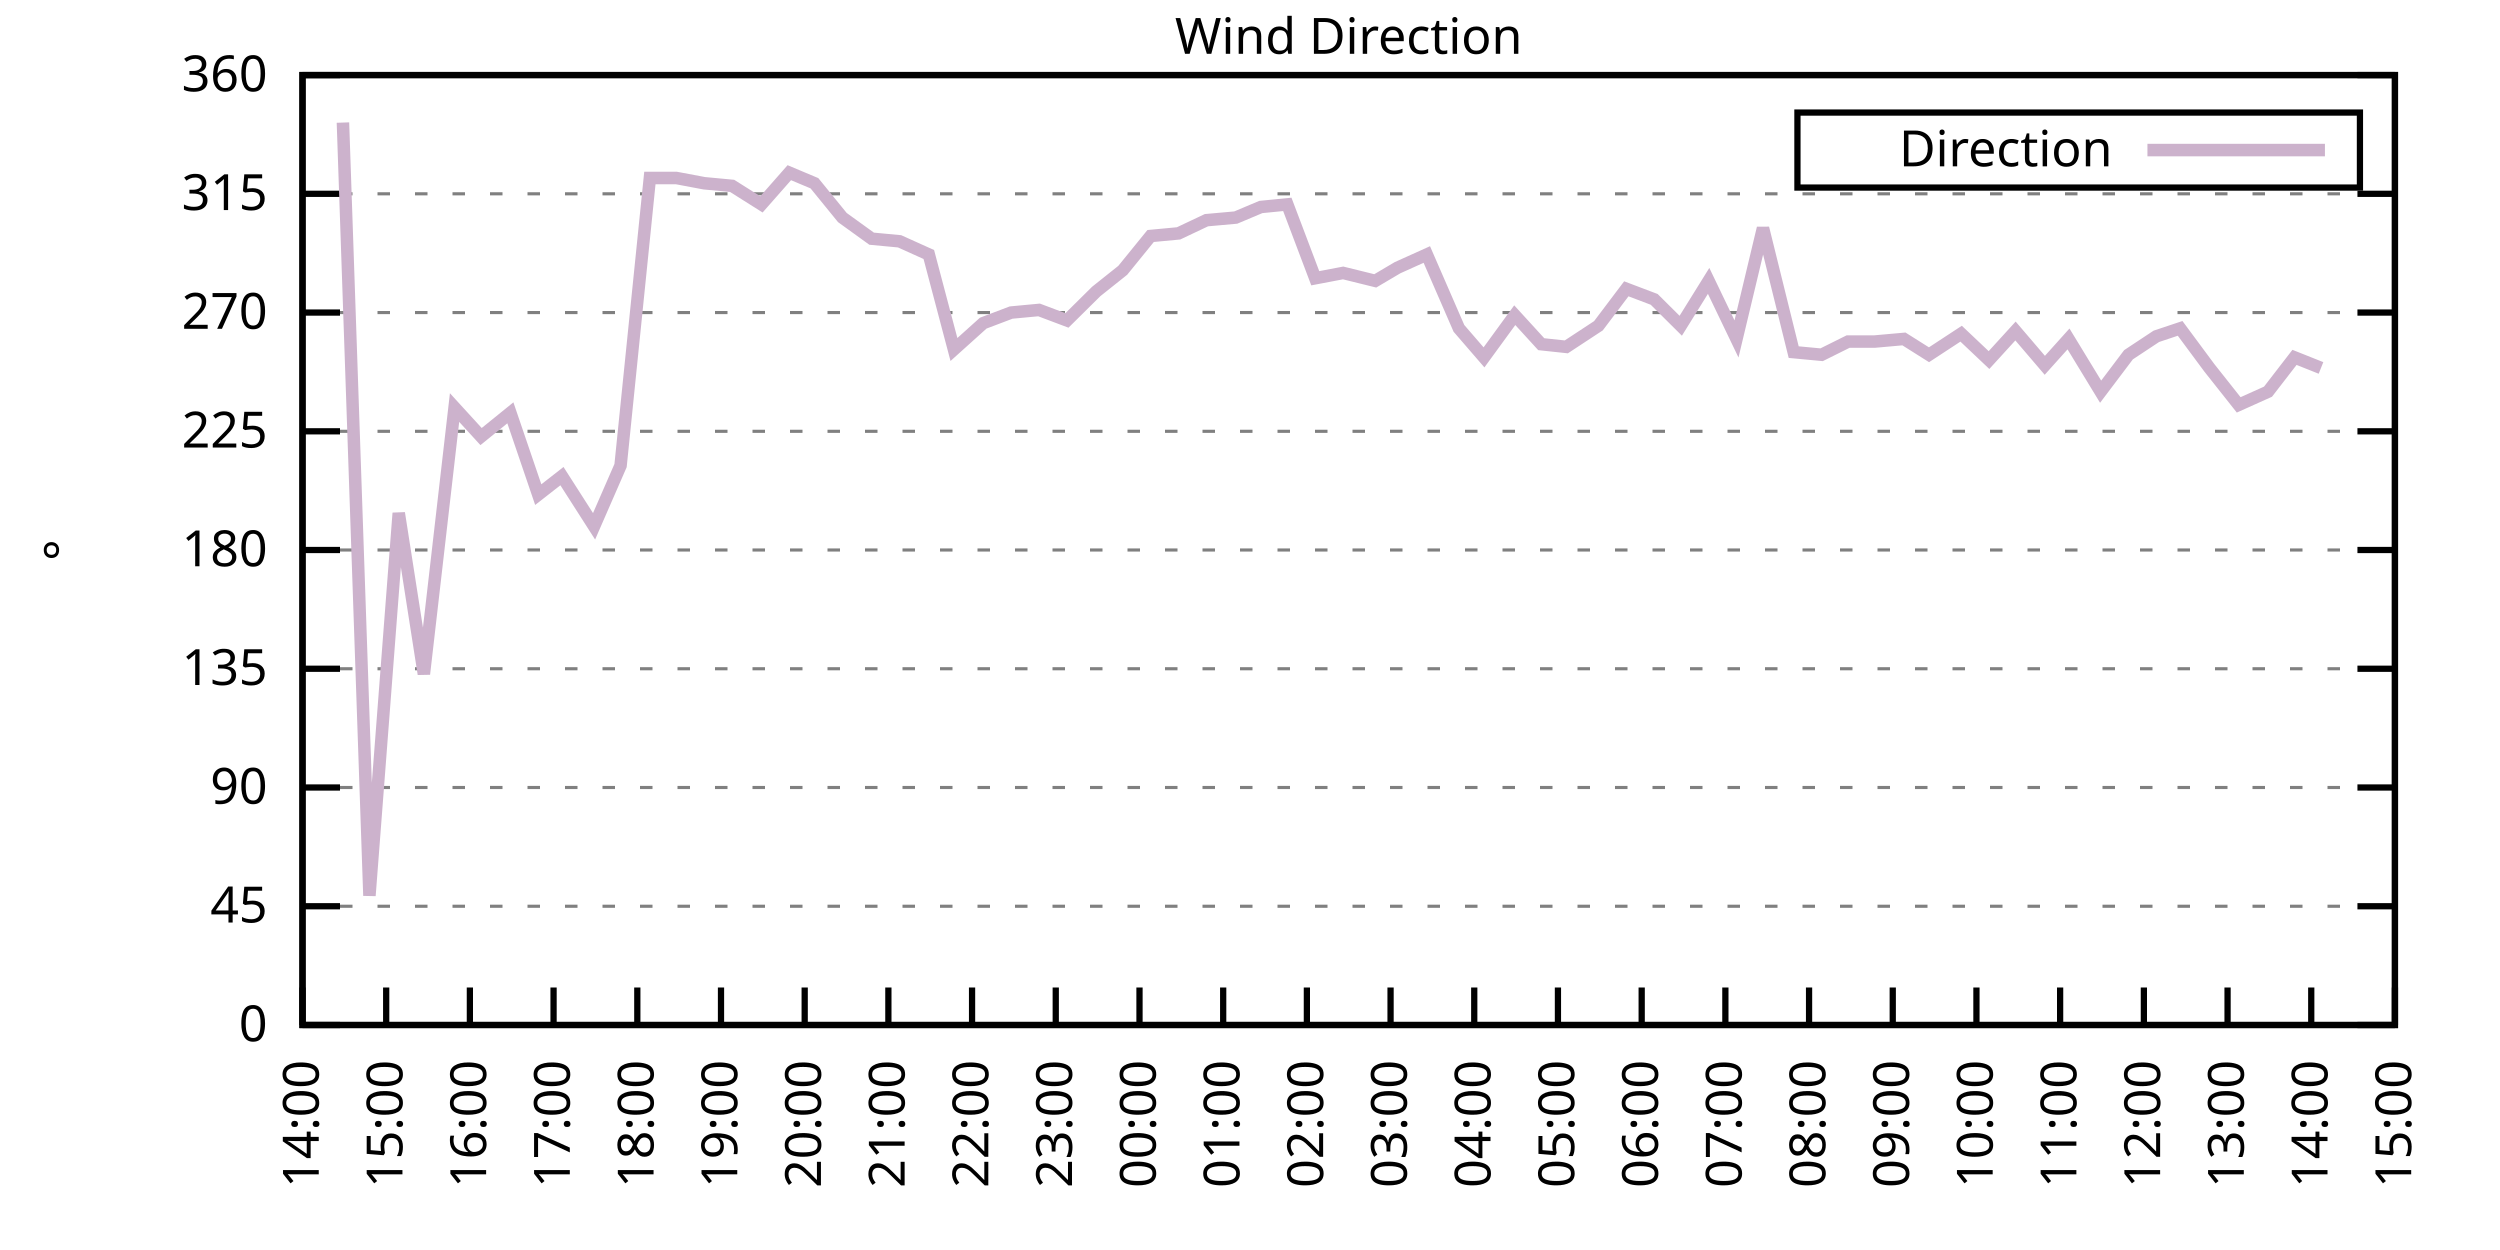
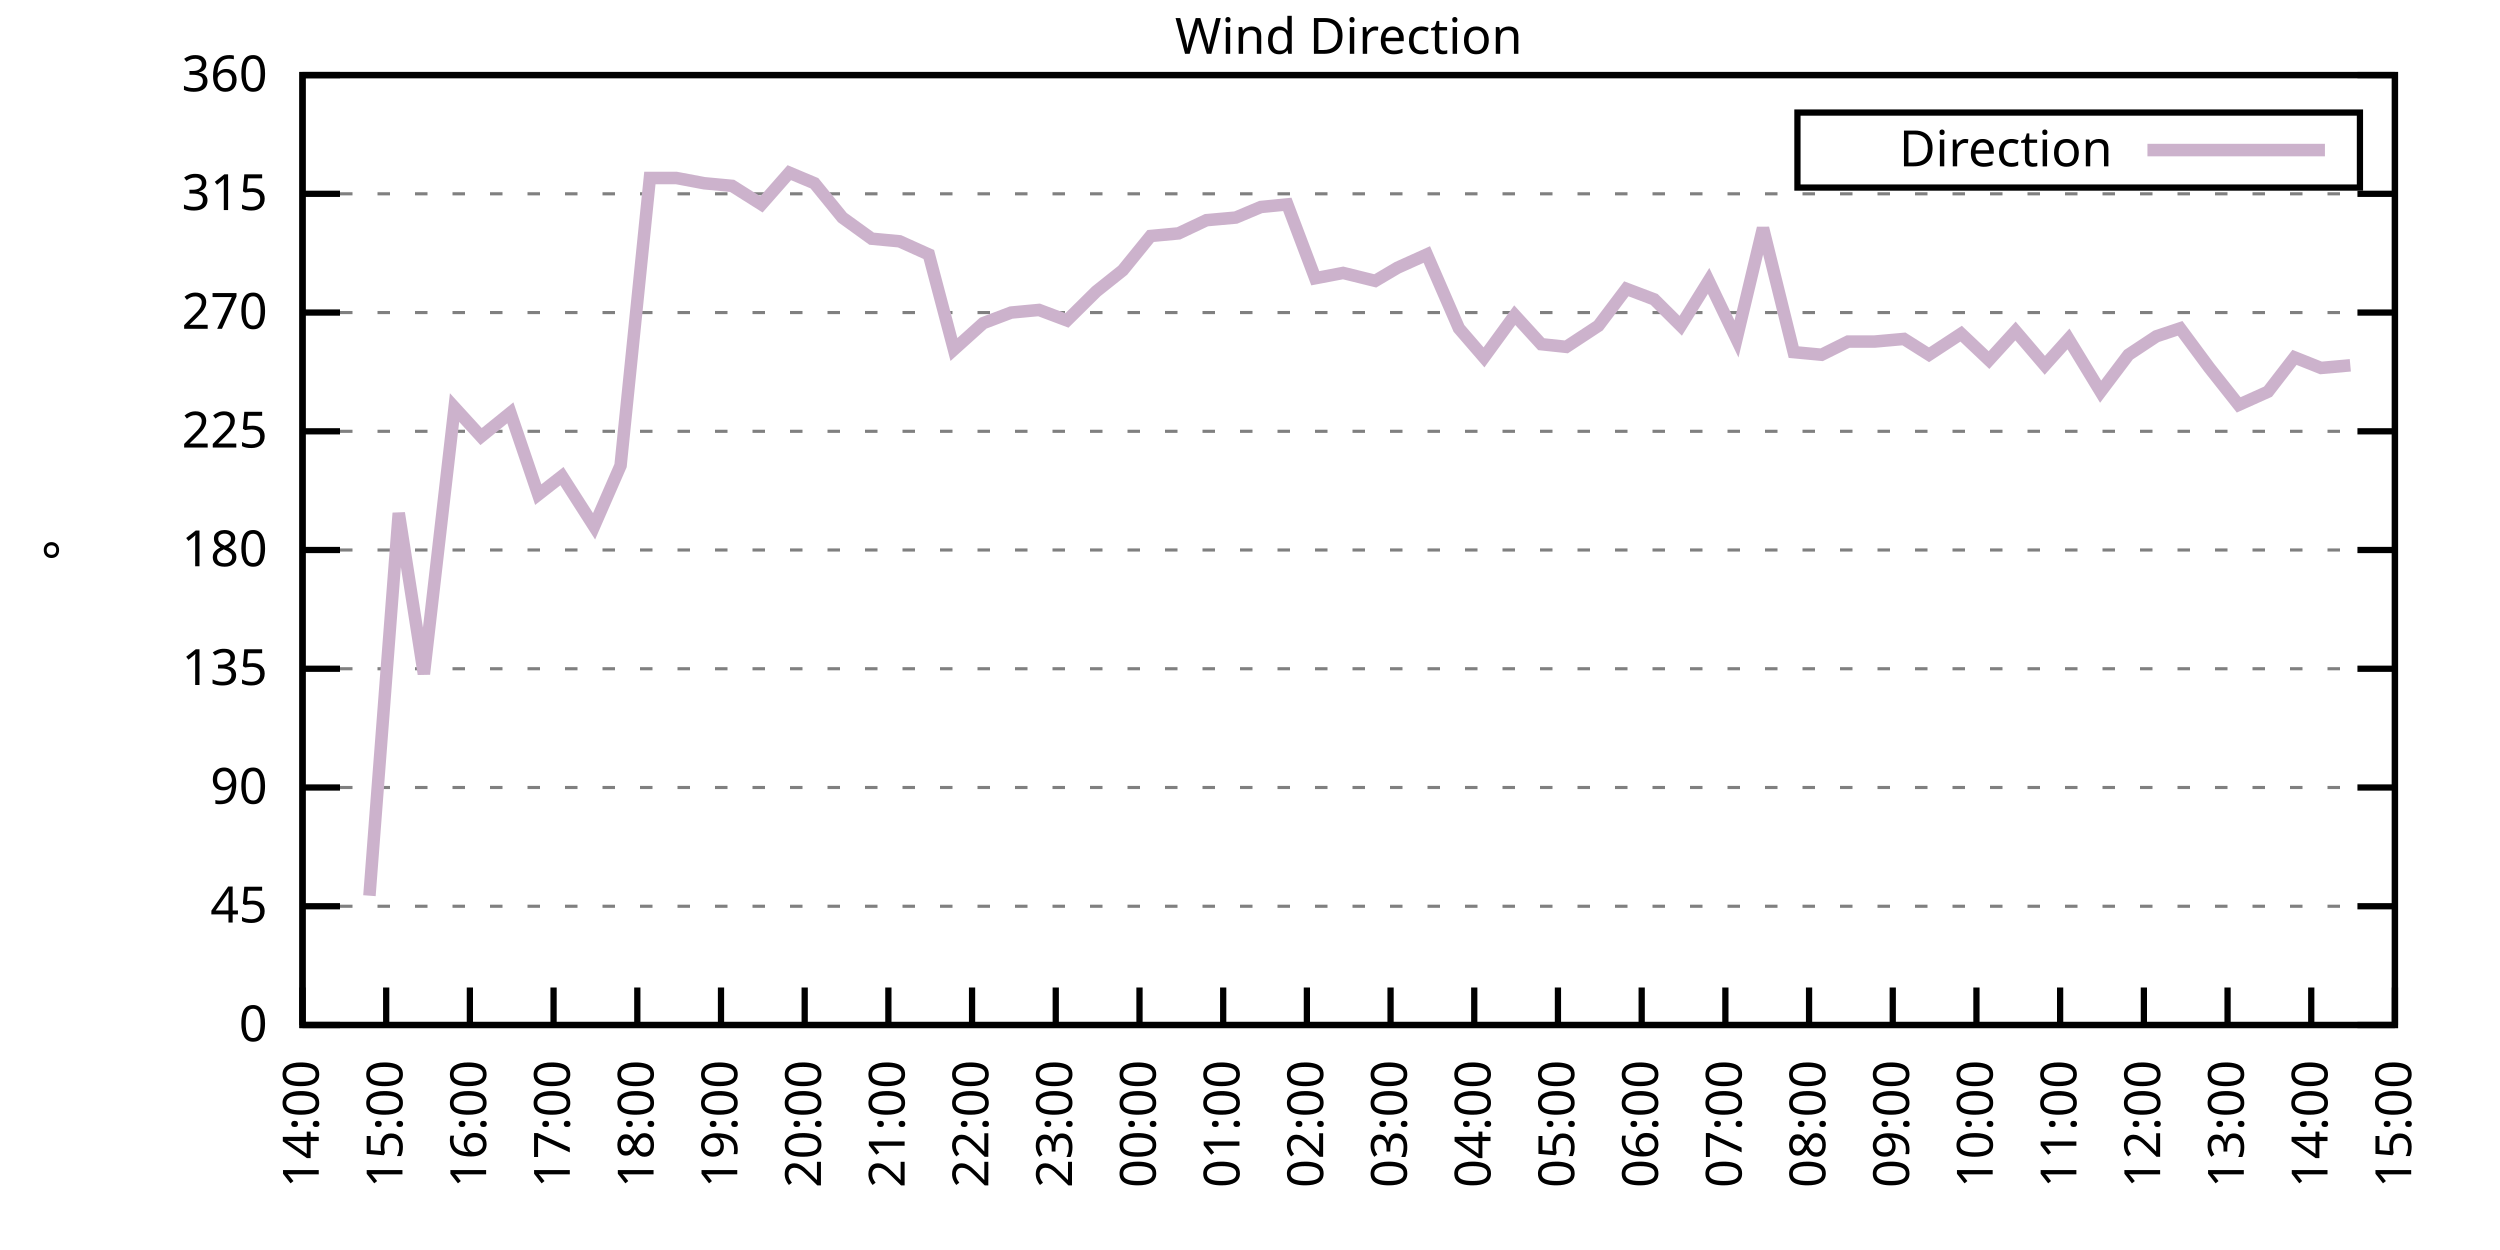
<svg xmlns="http://www.w3.org/2000/svg" xmlns:xlink="http://www.w3.org/1999/xlink" width="400" height="200" viewBox="0 0 400 200">
  <g id="gnuplot_canvas">
    <rect x="0" y="0" width="400" height="200" fill="none" />
    <defs>
      <circle id="gpDot" r="0.5" stroke-width="0.5" stroke="currentColor" />
      <path id="gpPt0" stroke-width="0.333" stroke="currentColor" d="M-1,0 h2 M0,-1 v2" />
      <path id="gpPt1" stroke-width="0.333" stroke="currentColor" d="M-1,-1 L1,1 M1,-1 L-1,1" />
      <path id="gpPt2" stroke-width="0.333" stroke="currentColor" d="M-1,0 L1,0 M0,-1 L0,1 M-1,-1 L1,1 M-1,1 L1,-1" />
      <rect id="gpPt3" stroke-width="0.333" stroke="currentColor" x="-1" y="-1" width="2" height="2" />
      <rect id="gpPt4" stroke-width="0.333" stroke="currentColor" fill="currentColor" x="-1" y="-1" width="2" height="2" />
      <circle id="gpPt5" stroke-width="0.333" stroke="currentColor" cx="0" cy="0" r="1" />
      <use xlink:href="#gpPt5" id="gpPt6" fill="currentColor" stroke="none" />
      <path id="gpPt7" stroke-width="0.333" stroke="currentColor" d="M0,-1.33 L-1.33,0.67 L1.33,0.67 z" />
      <use xlink:href="#gpPt7" id="gpPt8" fill="currentColor" stroke="none" />
      <use xlink:href="#gpPt7" id="gpPt9" stroke="currentColor" transform="rotate(180)" />
      <use xlink:href="#gpPt9" id="gpPt10" fill="currentColor" stroke="none" />
      <use xlink:href="#gpPt3" id="gpPt11" stroke="currentColor" transform="rotate(45)" />
      <use xlink:href="#gpPt11" id="gpPt12" fill="currentColor" stroke="none" />
      <path id="gpPt13" stroke-width="0.333" stroke="currentColor" d="M0,1.330 L1.265,0.411 L0.782,-1.067 L-0.782,-1.076 L-1.265,0.411 z" />
      <use xlink:href="#gpPt13" id="gpPt14" fill="currentColor" stroke="none" />
      <filter id="textbox" filterUnits="objectBoundingBox" x="0" y="0" height="1" width="1">
        <feFlood flood-color="white" flood-opacity="1" result="bgnd" />
        <feComposite in="SourceGraphic" in2="bgnd" operator="atop" />
      </filter>
      <filter id="greybox" filterUnits="objectBoundingBox" x="0" y="0" height="1" width="1">
        <feFlood flood-color="lightgrey" flood-opacity="1" result="grey" />
        <feComposite in="SourceGraphic" in2="grey" operator="atop" />
      </filter>
    </defs>
    <g fill="none" color="white" stroke="currentColor" stroke-width="1.00" stroke-linecap="butt" stroke-linejoin="miter">
</g>
    <g fill="none" color="black" stroke="currentColor" stroke-width="1.00" stroke-linecap="butt" stroke-linejoin="miter">
      <g stroke="none" shape-rendering="crispEdges">
        <polygon fill="rgb(255, 255, 255)" points="48.40,164.00 383.18,164.00 383.18,12.02 48.40,12.02 " />
      </g>
    </g>
    <g fill="none" color="black" stroke="currentColor" stroke-width="1.00" stroke-linecap="butt" stroke-linejoin="miter">
</g>
    <g fill="none" color="black" stroke="black" stroke-width="0.50" stroke-linecap="butt" stroke-linejoin="miter">
</g>
    <g fill="none" color="gray" stroke="currentColor" stroke-width="0.50" stroke-linecap="butt" stroke-linejoin="miter">
      <path stroke="gray" stroke-dasharray="2,4" class="gridline" d="M48.40,164.00 L383.19,164.00  " />
    </g>
    <g fill="none" color="gray" stroke="gray" stroke-width="1.00" stroke-linecap="butt" stroke-linejoin="miter">
</g>
    <g fill="none" color="black" stroke="currentColor" stroke-width="1.00" stroke-linecap="butt" stroke-linejoin="miter">
      <path stroke="black" d="M48.40,164.00 L54.40,164.00 M383.19,164.00 L377.19,164.00  " />
      <g transform="translate(42.80,166.60)" stroke="none" fill="black" font-family="Sans" font-size="8.00" text-anchor="end">
        <text>
          <tspan font-family="Sans"> 0</tspan>
        </text>
      </g>
    </g>
    <g fill="none" color="black" stroke="currentColor" stroke-width="1.00" stroke-linecap="butt" stroke-linejoin="miter">
</g>
    <g fill="none" color="black" stroke="black" stroke-width="0.50" stroke-linecap="butt" stroke-linejoin="miter">
</g>
    <g fill="none" color="gray" stroke="currentColor" stroke-width="0.50" stroke-linecap="butt" stroke-linejoin="miter">
      <path stroke="gray" stroke-dasharray="2,4" class="gridline" d="M48.40,145.00 L383.19,145.00  " />
    </g>
    <g fill="none" color="gray" stroke="gray" stroke-width="1.00" stroke-linecap="butt" stroke-linejoin="miter">
</g>
    <g fill="none" color="black" stroke="currentColor" stroke-width="1.00" stroke-linecap="butt" stroke-linejoin="miter">
      <path stroke="black" d="M48.40,145.00 L54.40,145.00 M383.19,145.00 L377.19,145.00  " />
      <g transform="translate(42.80,147.60)" stroke="none" fill="black" font-family="Sans" font-size="8.00" text-anchor="end">
        <text>
          <tspan font-family="Sans"> 45</tspan>
        </text>
      </g>
    </g>
    <g fill="none" color="black" stroke="currentColor" stroke-width="1.00" stroke-linecap="butt" stroke-linejoin="miter">
</g>
    <g fill="none" color="black" stroke="black" stroke-width="0.50" stroke-linecap="butt" stroke-linejoin="miter">
</g>
    <g fill="none" color="gray" stroke="currentColor" stroke-width="0.50" stroke-linecap="butt" stroke-linejoin="miter">
      <path stroke="gray" stroke-dasharray="2,4" class="gridline" d="M48.40,126.00 L383.19,126.00  " />
    </g>
    <g fill="none" color="gray" stroke="gray" stroke-width="1.00" stroke-linecap="butt" stroke-linejoin="miter">
</g>
    <g fill="none" color="black" stroke="currentColor" stroke-width="1.00" stroke-linecap="butt" stroke-linejoin="miter">
      <path stroke="black" d="M48.40,126.00 L54.40,126.00 M383.19,126.00 L377.19,126.00  " />
      <g transform="translate(42.80,128.60)" stroke="none" fill="black" font-family="Sans" font-size="8.00" text-anchor="end">
        <text>
          <tspan font-family="Sans"> 90</tspan>
        </text>
      </g>
    </g>
    <g fill="none" color="black" stroke="currentColor" stroke-width="1.00" stroke-linecap="butt" stroke-linejoin="miter">
</g>
    <g fill="none" color="black" stroke="black" stroke-width="0.50" stroke-linecap="butt" stroke-linejoin="miter">
</g>
    <g fill="none" color="gray" stroke="currentColor" stroke-width="0.50" stroke-linecap="butt" stroke-linejoin="miter">
      <path stroke="gray" stroke-dasharray="2,4" class="gridline" d="M48.40,107.00 L383.19,107.00  " />
    </g>
    <g fill="none" color="gray" stroke="gray" stroke-width="1.00" stroke-linecap="butt" stroke-linejoin="miter">
</g>
    <g fill="none" color="black" stroke="currentColor" stroke-width="1.00" stroke-linecap="butt" stroke-linejoin="miter">
      <path stroke="black" d="M48.40,107.00 L54.40,107.00 M383.19,107.00 L377.19,107.00  " />
      <g transform="translate(42.80,109.60)" stroke="none" fill="black" font-family="Sans" font-size="8.00" text-anchor="end">
        <text>
          <tspan font-family="Sans"> 135</tspan>
        </text>
      </g>
    </g>
    <g fill="none" color="black" stroke="currentColor" stroke-width="1.00" stroke-linecap="butt" stroke-linejoin="miter">
</g>
    <g fill="none" color="black" stroke="black" stroke-width="0.50" stroke-linecap="butt" stroke-linejoin="miter">
</g>
    <g fill="none" color="gray" stroke="currentColor" stroke-width="0.50" stroke-linecap="butt" stroke-linejoin="miter">
      <path stroke="gray" stroke-dasharray="2,4" class="gridline" d="M48.40,88.00 L383.19,88.00  " />
    </g>
    <g fill="none" color="gray" stroke="gray" stroke-width="1.00" stroke-linecap="butt" stroke-linejoin="miter">
</g>
    <g fill="none" color="black" stroke="currentColor" stroke-width="1.00" stroke-linecap="butt" stroke-linejoin="miter">
      <path stroke="black" d="M48.40,88.00 L54.40,88.00 M383.19,88.00 L377.19,88.00  " />
      <g transform="translate(42.80,90.60)" stroke="none" fill="black" font-family="Sans" font-size="8.00" text-anchor="end">
        <text>
          <tspan font-family="Sans"> 180</tspan>
        </text>
      </g>
    </g>
    <g fill="none" color="black" stroke="currentColor" stroke-width="1.00" stroke-linecap="butt" stroke-linejoin="miter">
</g>
    <g fill="none" color="black" stroke="black" stroke-width="0.50" stroke-linecap="butt" stroke-linejoin="miter">
</g>
    <g fill="none" color="gray" stroke="currentColor" stroke-width="0.50" stroke-linecap="butt" stroke-linejoin="miter">
      <path stroke="gray" stroke-dasharray="2,4" class="gridline" d="M48.40,69.01 L383.19,69.01  " />
    </g>
    <g fill="none" color="gray" stroke="gray" stroke-width="1.00" stroke-linecap="butt" stroke-linejoin="miter">
</g>
    <g fill="none" color="black" stroke="currentColor" stroke-width="1.00" stroke-linecap="butt" stroke-linejoin="miter">
      <path stroke="black" d="M48.40,69.01 L54.40,69.01 M383.19,69.01 L377.19,69.01  " />
      <g transform="translate(42.80,71.61)" stroke="none" fill="black" font-family="Sans" font-size="8.00" text-anchor="end">
        <text>
          <tspan font-family="Sans"> 225</tspan>
        </text>
      </g>
    </g>
    <g fill="none" color="black" stroke="currentColor" stroke-width="1.00" stroke-linecap="butt" stroke-linejoin="miter">
</g>
    <g fill="none" color="black" stroke="black" stroke-width="0.50" stroke-linecap="butt" stroke-linejoin="miter">
</g>
    <g fill="none" color="gray" stroke="currentColor" stroke-width="0.50" stroke-linecap="butt" stroke-linejoin="miter">
      <path stroke="gray" stroke-dasharray="2,4" class="gridline" d="M48.40,50.01 L383.19,50.01  " />
    </g>
    <g fill="none" color="gray" stroke="gray" stroke-width="1.00" stroke-linecap="butt" stroke-linejoin="miter">
</g>
    <g fill="none" color="black" stroke="currentColor" stroke-width="1.00" stroke-linecap="butt" stroke-linejoin="miter">
      <path stroke="black" d="M48.40,50.01 L54.40,50.01 M383.19,50.01 L377.19,50.01  " />
      <g transform="translate(42.80,52.61)" stroke="none" fill="black" font-family="Sans" font-size="8.00" text-anchor="end">
        <text>
          <tspan font-family="Sans"> 270</tspan>
        </text>
      </g>
    </g>
    <g fill="none" color="black" stroke="currentColor" stroke-width="1.00" stroke-linecap="butt" stroke-linejoin="miter">
</g>
    <g fill="none" color="black" stroke="black" stroke-width="0.50" stroke-linecap="butt" stroke-linejoin="miter">
</g>
    <g fill="none" color="gray" stroke="currentColor" stroke-width="0.50" stroke-linecap="butt" stroke-linejoin="miter">
      <path stroke="gray" stroke-dasharray="2,4" class="gridline" d="M48.40,31.01 L383.19,31.01  " />
    </g>
    <g fill="none" color="gray" stroke="gray" stroke-width="1.00" stroke-linecap="butt" stroke-linejoin="miter">
</g>
    <g fill="none" color="black" stroke="currentColor" stroke-width="1.00" stroke-linecap="butt" stroke-linejoin="miter">
      <path stroke="black" d="M48.40,31.01 L54.40,31.01 M383.19,31.01 L377.19,31.01  " />
      <g transform="translate(42.80,33.61)" stroke="none" fill="black" font-family="Sans" font-size="8.00" text-anchor="end">
        <text>
          <tspan font-family="Sans"> 315</tspan>
        </text>
      </g>
    </g>
    <g fill="none" color="black" stroke="currentColor" stroke-width="1.00" stroke-linecap="butt" stroke-linejoin="miter">
</g>
    <g fill="none" color="black" stroke="black" stroke-width="0.50" stroke-linecap="butt" stroke-linejoin="miter">
</g>
    <g fill="none" color="gray" stroke="currentColor" stroke-width="0.50" stroke-linecap="butt" stroke-linejoin="miter">
      <path stroke="gray" stroke-dasharray="2,4" class="gridline" d="M48.40,12.01 L383.19,12.01  " />
    </g>
    <g fill="none" color="gray" stroke="gray" stroke-width="1.00" stroke-linecap="butt" stroke-linejoin="miter">
</g>
    <g fill="none" color="black" stroke="currentColor" stroke-width="1.00" stroke-linecap="butt" stroke-linejoin="miter">
      <path stroke="black" d="M48.40,12.01 L54.40,12.01 M383.19,12.01 L377.19,12.01  " />
      <g transform="translate(42.80,14.61)" stroke="none" fill="black" font-family="Sans" font-size="8.00" text-anchor="end">
        <text>
          <tspan font-family="Sans"> 360</tspan>
        </text>
      </g>
    </g>
    <g fill="none" color="black" stroke="currentColor" stroke-width="1.00" stroke-linecap="butt" stroke-linejoin="miter">
      <path stroke="black" d="M48.40,164.00 L48.40,158.00  " />
      <g transform="translate(51.00,169.60) rotate(270.00)" stroke="none" fill="black" font-family="Sans" font-size="8.00" text-anchor="end">
        <text>
          <tspan font-family="Sans">14:00</tspan>
        </text>
      </g>
    </g>
    <g fill="none" color="black" stroke="currentColor" stroke-width="1.00" stroke-linecap="butt" stroke-linejoin="miter">
      <path stroke="black" d="M61.79,164.00 L61.79,158.00  " />
      <g transform="translate(64.39,169.60) rotate(270.00)" stroke="none" fill="black" font-family="Sans" font-size="8.00" text-anchor="end">
        <text>
          <tspan font-family="Sans">15:00</tspan>
        </text>
      </g>
    </g>
    <g fill="none" color="black" stroke="currentColor" stroke-width="1.00" stroke-linecap="butt" stroke-linejoin="miter">
      <path stroke="black" d="M75.18,164.00 L75.18,158.00  " />
      <g transform="translate(77.78,169.60) rotate(270.00)" stroke="none" fill="black" font-family="Sans" font-size="8.00" text-anchor="end">
        <text>
          <tspan font-family="Sans">16:00</tspan>
        </text>
      </g>
    </g>
    <g fill="none" color="black" stroke="currentColor" stroke-width="1.00" stroke-linecap="butt" stroke-linejoin="miter">
      <path stroke="black" d="M88.57,164.00 L88.57,158.00  " />
      <g transform="translate(91.17,169.60) rotate(270.00)" stroke="none" fill="black" font-family="Sans" font-size="8.00" text-anchor="end">
        <text>
          <tspan font-family="Sans">17:00</tspan>
        </text>
      </g>
    </g>
    <g fill="none" color="black" stroke="currentColor" stroke-width="1.00" stroke-linecap="butt" stroke-linejoin="miter">
      <path stroke="black" d="M101.97,164.00 L101.97,158.00  " />
      <g transform="translate(104.57,169.60) rotate(270.00)" stroke="none" fill="black" font-family="Sans" font-size="8.00" text-anchor="end">
        <text>
          <tspan font-family="Sans">18:00</tspan>
        </text>
      </g>
    </g>
    <g fill="none" color="black" stroke="currentColor" stroke-width="1.00" stroke-linecap="butt" stroke-linejoin="miter">
      <path stroke="black" d="M115.36,164.00 L115.36,158.00  " />
      <g transform="translate(117.96,169.60) rotate(270.00)" stroke="none" fill="black" font-family="Sans" font-size="8.00" text-anchor="end">
        <text>
          <tspan font-family="Sans">19:00</tspan>
        </text>
      </g>
    </g>
    <g fill="none" color="black" stroke="currentColor" stroke-width="1.00" stroke-linecap="butt" stroke-linejoin="miter">
      <path stroke="black" d="M128.75,164.00 L128.75,158.00  " />
      <g transform="translate(131.35,169.60) rotate(270.00)" stroke="none" fill="black" font-family="Sans" font-size="8.00" text-anchor="end">
        <text>
          <tspan font-family="Sans">20:00</tspan>
        </text>
      </g>
    </g>
    <g fill="none" color="black" stroke="currentColor" stroke-width="1.00" stroke-linecap="butt" stroke-linejoin="miter">
      <path stroke="black" d="M142.14,164.00 L142.14,158.00  " />
      <g transform="translate(144.74,169.60) rotate(270.00)" stroke="none" fill="black" font-family="Sans" font-size="8.00" text-anchor="end">
        <text>
          <tspan font-family="Sans">21:00</tspan>
        </text>
      </g>
    </g>
    <g fill="none" color="black" stroke="currentColor" stroke-width="1.00" stroke-linecap="butt" stroke-linejoin="miter">
      <path stroke="black" d="M155.53,164.00 L155.53,158.00  " />
      <g transform="translate(158.13,169.60) rotate(270.00)" stroke="none" fill="black" font-family="Sans" font-size="8.00" text-anchor="end">
        <text>
          <tspan font-family="Sans">22:00</tspan>
        </text>
      </g>
    </g>
    <g fill="none" color="black" stroke="currentColor" stroke-width="1.00" stroke-linecap="butt" stroke-linejoin="miter">
      <path stroke="black" d="M168.92,164.00 L168.92,158.00  " />
      <g transform="translate(171.52,169.60) rotate(270.00)" stroke="none" fill="black" font-family="Sans" font-size="8.00" text-anchor="end">
        <text>
          <tspan font-family="Sans">23:00</tspan>
        </text>
      </g>
    </g>
    <g fill="none" color="black" stroke="currentColor" stroke-width="1.00" stroke-linecap="butt" stroke-linejoin="miter">
      <path stroke="black" d="M182.32,164.00 L182.32,158.00  " />
      <g transform="translate(184.92,169.60) rotate(270.00)" stroke="none" fill="black" font-family="Sans" font-size="8.00" text-anchor="end">
        <text>
          <tspan font-family="Sans">00:00</tspan>
        </text>
      </g>
    </g>
    <g fill="none" color="black" stroke="currentColor" stroke-width="1.00" stroke-linecap="butt" stroke-linejoin="miter">
      <path stroke="black" d="M195.71,164.00 L195.71,158.00  " />
      <g transform="translate(198.31,169.60) rotate(270.00)" stroke="none" fill="black" font-family="Sans" font-size="8.00" text-anchor="end">
        <text>
          <tspan font-family="Sans">01:00</tspan>
        </text>
      </g>
    </g>
    <g fill="none" color="black" stroke="currentColor" stroke-width="1.00" stroke-linecap="butt" stroke-linejoin="miter">
      <path stroke="black" d="M209.10,164.00 L209.10,158.00  " />
      <g transform="translate(211.70,169.60) rotate(270.00)" stroke="none" fill="black" font-family="Sans" font-size="8.00" text-anchor="end">
        <text>
          <tspan font-family="Sans">02:00</tspan>
        </text>
      </g>
    </g>
    <g fill="none" color="black" stroke="currentColor" stroke-width="1.00" stroke-linecap="butt" stroke-linejoin="miter">
      <path stroke="black" d="M222.49,164.00 L222.49,158.00  " />
      <g transform="translate(225.09,169.60) rotate(270.00)" stroke="none" fill="black" font-family="Sans" font-size="8.00" text-anchor="end">
        <text>
          <tspan font-family="Sans">03:00</tspan>
        </text>
      </g>
    </g>
    <g fill="none" color="black" stroke="currentColor" stroke-width="1.00" stroke-linecap="butt" stroke-linejoin="miter">
      <path stroke="black" d="M235.88,164.00 L235.88,158.00  " />
      <g transform="translate(238.48,169.60) rotate(270.00)" stroke="none" fill="black" font-family="Sans" font-size="8.00" text-anchor="end">
        <text>
          <tspan font-family="Sans">04:00</tspan>
        </text>
      </g>
    </g>
    <g fill="none" color="black" stroke="currentColor" stroke-width="1.00" stroke-linecap="butt" stroke-linejoin="miter">
      <path stroke="black" d="M249.27,164.00 L249.27,158.00  " />
      <g transform="translate(251.87,169.60) rotate(270.00)" stroke="none" fill="black" font-family="Sans" font-size="8.00" text-anchor="end">
        <text>
          <tspan font-family="Sans">05:00</tspan>
        </text>
      </g>
    </g>
    <g fill="none" color="black" stroke="currentColor" stroke-width="1.00" stroke-linecap="butt" stroke-linejoin="miter">
      <path stroke="black" d="M262.67,164.00 L262.67,158.00  " />
      <g transform="translate(265.27,169.60) rotate(270.00)" stroke="none" fill="black" font-family="Sans" font-size="8.00" text-anchor="end">
        <text>
          <tspan font-family="Sans">06:00</tspan>
        </text>
      </g>
    </g>
    <g fill="none" color="black" stroke="currentColor" stroke-width="1.00" stroke-linecap="butt" stroke-linejoin="miter">
      <path stroke="black" d="M276.06,164.00 L276.06,158.00  " />
      <g transform="translate(278.66,169.60) rotate(270.00)" stroke="none" fill="black" font-family="Sans" font-size="8.00" text-anchor="end">
        <text>
          <tspan font-family="Sans">07:00</tspan>
        </text>
      </g>
    </g>
    <g fill="none" color="black" stroke="currentColor" stroke-width="1.00" stroke-linecap="butt" stroke-linejoin="miter">
      <path stroke="black" d="M289.45,164.00 L289.45,158.00  " />
      <g transform="translate(292.05,169.60) rotate(270.00)" stroke="none" fill="black" font-family="Sans" font-size="8.00" text-anchor="end">
        <text>
          <tspan font-family="Sans">08:00</tspan>
        </text>
      </g>
    </g>
    <g fill="none" color="black" stroke="currentColor" stroke-width="1.00" stroke-linecap="butt" stroke-linejoin="miter">
      <path stroke="black" d="M302.84,164.00 L302.84,158.00  " />
      <g transform="translate(305.44,169.60) rotate(270.00)" stroke="none" fill="black" font-family="Sans" font-size="8.00" text-anchor="end">
        <text>
          <tspan font-family="Sans">09:00</tspan>
        </text>
      </g>
    </g>
    <g fill="none" color="black" stroke="currentColor" stroke-width="1.00" stroke-linecap="butt" stroke-linejoin="miter">
      <path stroke="black" d="M316.23,164.00 L316.23,158.00  " />
      <g transform="translate(318.83,169.60) rotate(270.00)" stroke="none" fill="black" font-family="Sans" font-size="8.00" text-anchor="end">
        <text>
          <tspan font-family="Sans">10:00</tspan>
        </text>
      </g>
    </g>
    <g fill="none" color="black" stroke="currentColor" stroke-width="1.00" stroke-linecap="butt" stroke-linejoin="miter">
      <path stroke="black" d="M329.62,164.00 L329.62,158.00  " />
      <g transform="translate(332.22,169.60) rotate(270.00)" stroke="none" fill="black" font-family="Sans" font-size="8.00" text-anchor="end">
        <text>
          <tspan font-family="Sans">11:00</tspan>
        </text>
      </g>
    </g>
    <g fill="none" color="black" stroke="currentColor" stroke-width="1.00" stroke-linecap="butt" stroke-linejoin="miter">
      <path stroke="black" d="M343.02,164.00 L343.02,158.00  " />
      <g transform="translate(345.62,169.60) rotate(270.00)" stroke="none" fill="black" font-family="Sans" font-size="8.00" text-anchor="end">
        <text>
          <tspan font-family="Sans">12:00</tspan>
        </text>
      </g>
    </g>
    <g fill="none" color="black" stroke="currentColor" stroke-width="1.00" stroke-linecap="butt" stroke-linejoin="miter">
      <path stroke="black" d="M356.41,164.00 L356.41,158.00  " />
      <g transform="translate(359.01,169.60) rotate(270.00)" stroke="none" fill="black" font-family="Sans" font-size="8.00" text-anchor="end">
        <text>
          <tspan font-family="Sans">13:00</tspan>
        </text>
      </g>
    </g>
    <g fill="none" color="black" stroke="currentColor" stroke-width="1.00" stroke-linecap="butt" stroke-linejoin="miter">
      <path stroke="black" d="M369.80,164.00 L369.80,158.00  " />
      <g transform="translate(372.40,169.60) rotate(270.00)" stroke="none" fill="black" font-family="Sans" font-size="8.00" text-anchor="end">
        <text>
          <tspan font-family="Sans">14:00</tspan>
        </text>
      </g>
    </g>
    <g fill="none" color="black" stroke="currentColor" stroke-width="1.00" stroke-linecap="butt" stroke-linejoin="miter">
      <path stroke="black" d="M383.19,164.00 L383.19,158.00  " />
      <g transform="translate(385.79,169.60) rotate(270.00)" stroke="none" fill="black" font-family="Sans" font-size="8.00" text-anchor="end">
        <text>
          <tspan font-family="Sans">15:00</tspan>
        </text>
      </g>
    </g>
    <g fill="none" color="black" stroke="currentColor" stroke-width="1.00" stroke-linecap="butt" stroke-linejoin="miter">
</g>
    <g fill="none" color="black" stroke="currentColor" stroke-width="1.00" stroke-linecap="butt" stroke-linejoin="miter">
      <path stroke="black" d="M48.40,12.01 L48.40,164.00 L383.19,164.00 L383.19,12.01 L48.40,12.01 Z  " />
    </g>
    <g fill="none" color="black" stroke="currentColor" stroke-width="1.00" stroke-linecap="butt" stroke-linejoin="miter">
</g>
    <g fill="none" color="black" stroke="currentColor" stroke-width="1.00" stroke-linecap="butt" stroke-linejoin="miter">
      <path stroke="black" d="M287.59,30.01 L287.59,18.01 L377.59,18.01 L377.59,30.01 L287.59,30.01 Z  " />
    </g>
    <g id="Wind_direction_plot_1">
      <g fill="none" color="white" stroke="black" stroke-width="2.00" stroke-linecap="butt" stroke-linejoin="miter">
</g>
      <g fill="none" color="black" stroke="currentColor" stroke-width="2.00" stroke-linecap="butt" stroke-linejoin="miter">
        <g transform="translate(337.99,26.61)" stroke="none" fill="black" font-family="Sans" font-size="8.00" text-anchor="end">
          <text>
            <tspan font-family="Sans">Direction</tspan>
          </text>
        </g>
      </g>
      <g fill="none" color="black" stroke="currentColor" stroke-width="2.00" stroke-linecap="butt" stroke-linejoin="miter">
-         <path stroke="rgb(204, 178, 204)" d="M343.59,24.01 L371.99,24.01 M54.87,19.61 L59.11,143.31 L63.80,82.09 L67.82,107.85 L72.73,65.21 L76.97,69.85   L81.66,66.05 L86.12,79.14 L89.91,76.18 L95.05,84.21 L99.29,74.49 L103.98,28.48 L108.22,28.48 L112.68,29.32   L117.14,29.74 L121.83,32.70 L126.29,27.63 L130.31,29.32 L134.78,34.81 L139.46,38.19 L143.93,38.61 L148.61,40.72   L152.63,55.92 L157.32,51.70 L161.78,50.01 L166.25,49.59 L170.71,51.27 L175.40,46.63 L179.64,43.25 L184.10,37.76   L188.57,37.34 L193.03,35.23 L197.72,34.81 L201.73,33.12 L205.97,32.70 L210.44,44.52 L214.90,43.67 L220.04,44.94   L223.61,42.83 L228.29,40.72 L233.43,52.54 L237.44,57.18 L242.36,50.43 L246.60,55.07 L250.61,55.50 L255.75,52.12   L260.21,46.21 L264.67,47.90 L268.92,52.12 L273.38,44.94 L277.84,54.23 L282.08,36.50 L286.99,56.34 L291.46,56.76   L295.70,54.65 L299.94,54.65 L304.63,54.23 L308.64,56.76 L313.78,53.39 L318.24,57.61 L322.48,52.96 L327.17,58.45   L330.96,54.23 L336.10,62.67 L340.56,56.76 L345.02,53.81 L348.82,52.54 L353.51,58.87 L358.19,64.78 L362.88,62.67   L367.12,57.18 L371.36,58.87  " />
+         <path stroke="rgb(204, 178, 204)" d="M343.59,24.01 L371.99,24.01 M59.11,143.31 L63.80,82.09 L67.82,107.85 L72.73,65.21 L76.97,69.85 L81.66,66.05   L86.12,79.14 L89.91,76.18 L95.05,84.21 L99.29,74.49 L103.98,28.48 L108.22,28.48 L112.68,29.32 L117.14,29.74   L121.83,32.70 L126.29,27.63 L130.31,29.32 L134.78,34.81 L139.46,38.19 L143.93,38.61 L148.61,40.72 L152.63,55.92   L157.32,51.70 L161.78,50.01 L166.25,49.59 L170.71,51.27 L175.40,46.63 L179.64,43.25 L184.10,37.76 L188.57,37.34   L193.03,35.23 L197.72,34.81 L201.73,33.12 L205.97,32.70 L210.44,44.52 L214.90,43.67 L220.04,44.94 L223.61,42.83   L228.29,40.72 L233.43,52.54 L237.44,57.18 L242.36,50.43 L246.60,55.07 L250.61,55.50 L255.75,52.12 L260.21,46.21   L264.67,47.90 L268.92,52.12 L273.38,44.94 L277.84,54.23 L282.08,36.50 L286.99,56.34 L291.46,56.76 L295.70,54.65   L299.94,54.65 L304.63,54.23 L308.64,56.76 L313.78,53.39 L318.24,57.61 L322.48,52.96 L327.17,58.45 L330.96,54.23   L336.10,62.67 L340.56,56.76 L345.02,53.81 L348.82,52.54 L353.51,58.87 L358.19,64.78 L362.88,62.67 L367.12,57.18   L371.36,58.87 L376.05,58.45  " />
      </g>
    </g>
    <g fill="none" color="black" stroke="currentColor" stroke-width="2.00" stroke-linecap="butt" stroke-linejoin="miter">
</g>
    <g fill="none" color="black" stroke="black" stroke-width="1.00" stroke-linecap="butt" stroke-linejoin="miter">
</g>
    <g fill="none" color="black" stroke="currentColor" stroke-width="1.00" stroke-linecap="butt" stroke-linejoin="miter">
      <path stroke="black" d="M48.40,12.01 L48.40,164.00 L383.19,164.00 L383.19,12.01 L48.40,12.01 Z  " />
      <g transform="translate(12.80,88.01) rotate(270.00)" stroke="none" fill="black" font-family="Sans" font-size="8.00" text-anchor="middle">
        <text>
          <tspan font-family="Sans">°</tspan>
        </text>
      </g>
    </g>
    <g fill="none" color="black" stroke="currentColor" stroke-width="1.00" stroke-linecap="butt" stroke-linejoin="miter">
</g>
    <g fill="none" color="black" stroke="currentColor" stroke-width="1.00" stroke-linecap="butt" stroke-linejoin="miter">
      <g transform="translate(215.79,8.61)" stroke="none" fill="black" font-family="Sans" font-size="8.00" text-anchor="middle">
        <text>
          <tspan font-family="Sans">Wind Direction</tspan>
        </text>
      </g>
    </g>
    <g fill="none" color="black" stroke="currentColor" stroke-width="1.00" stroke-linecap="butt" stroke-linejoin="miter">
</g>
  </g>
</svg>
